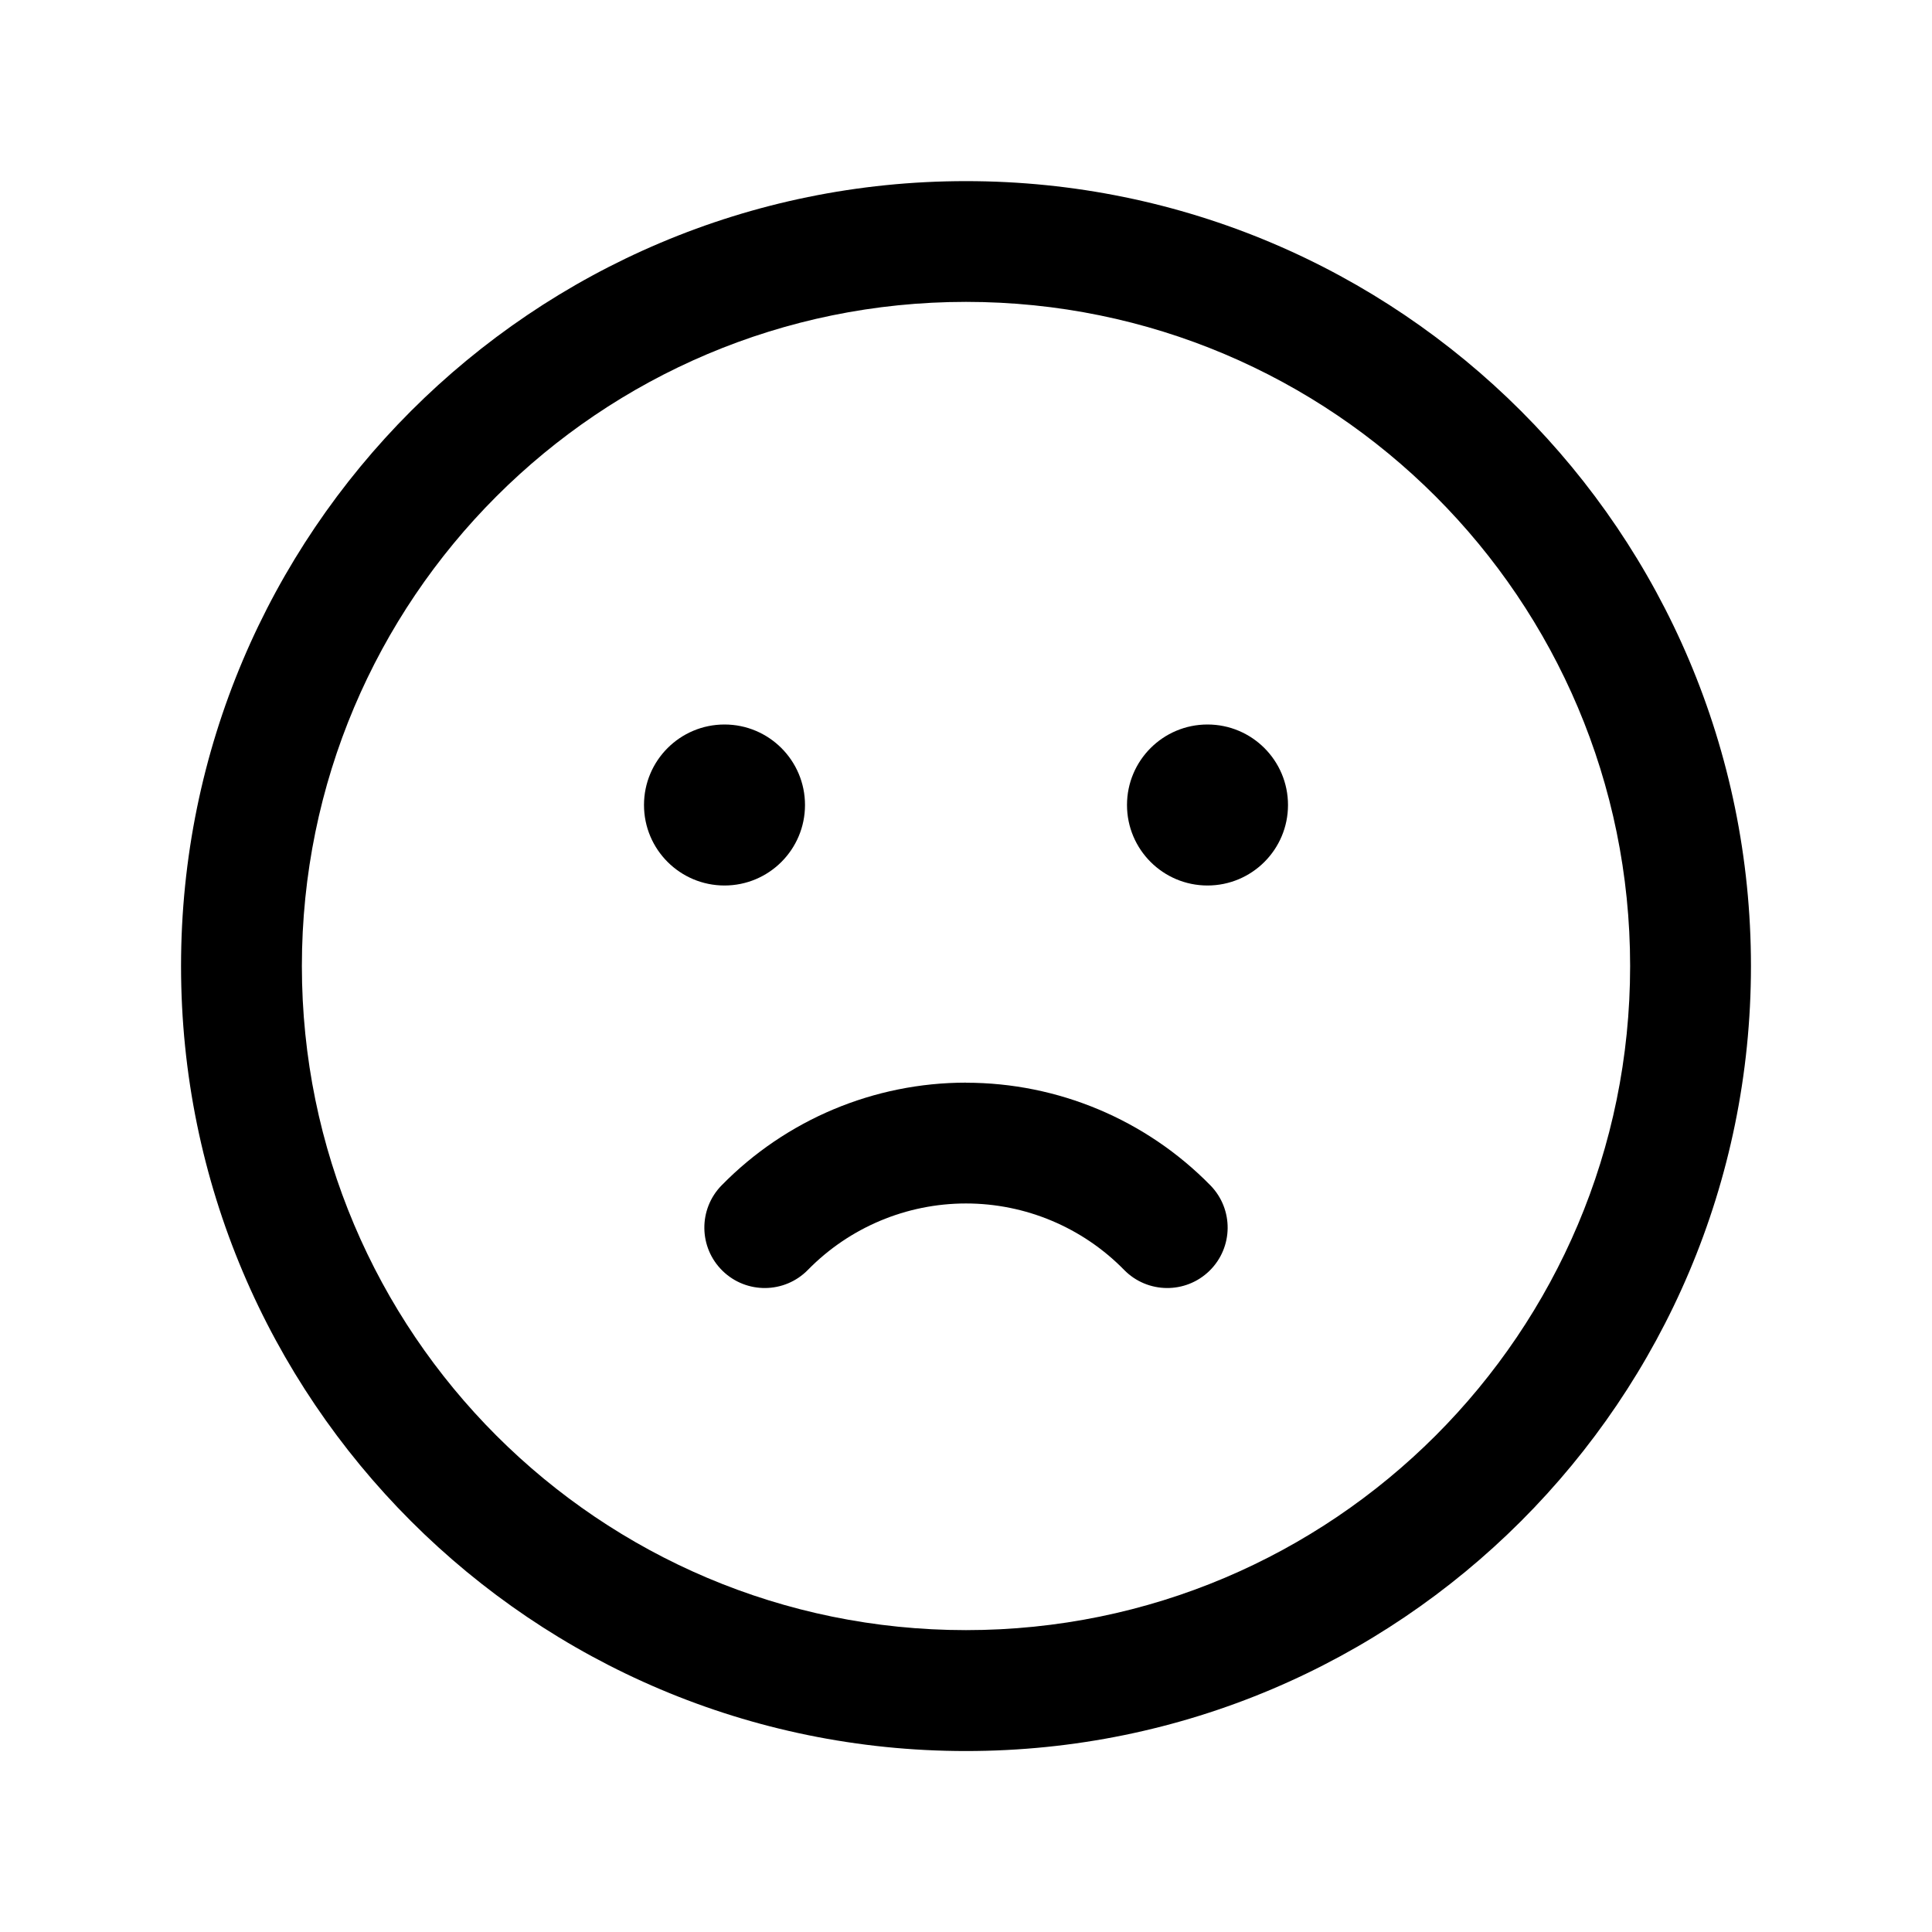
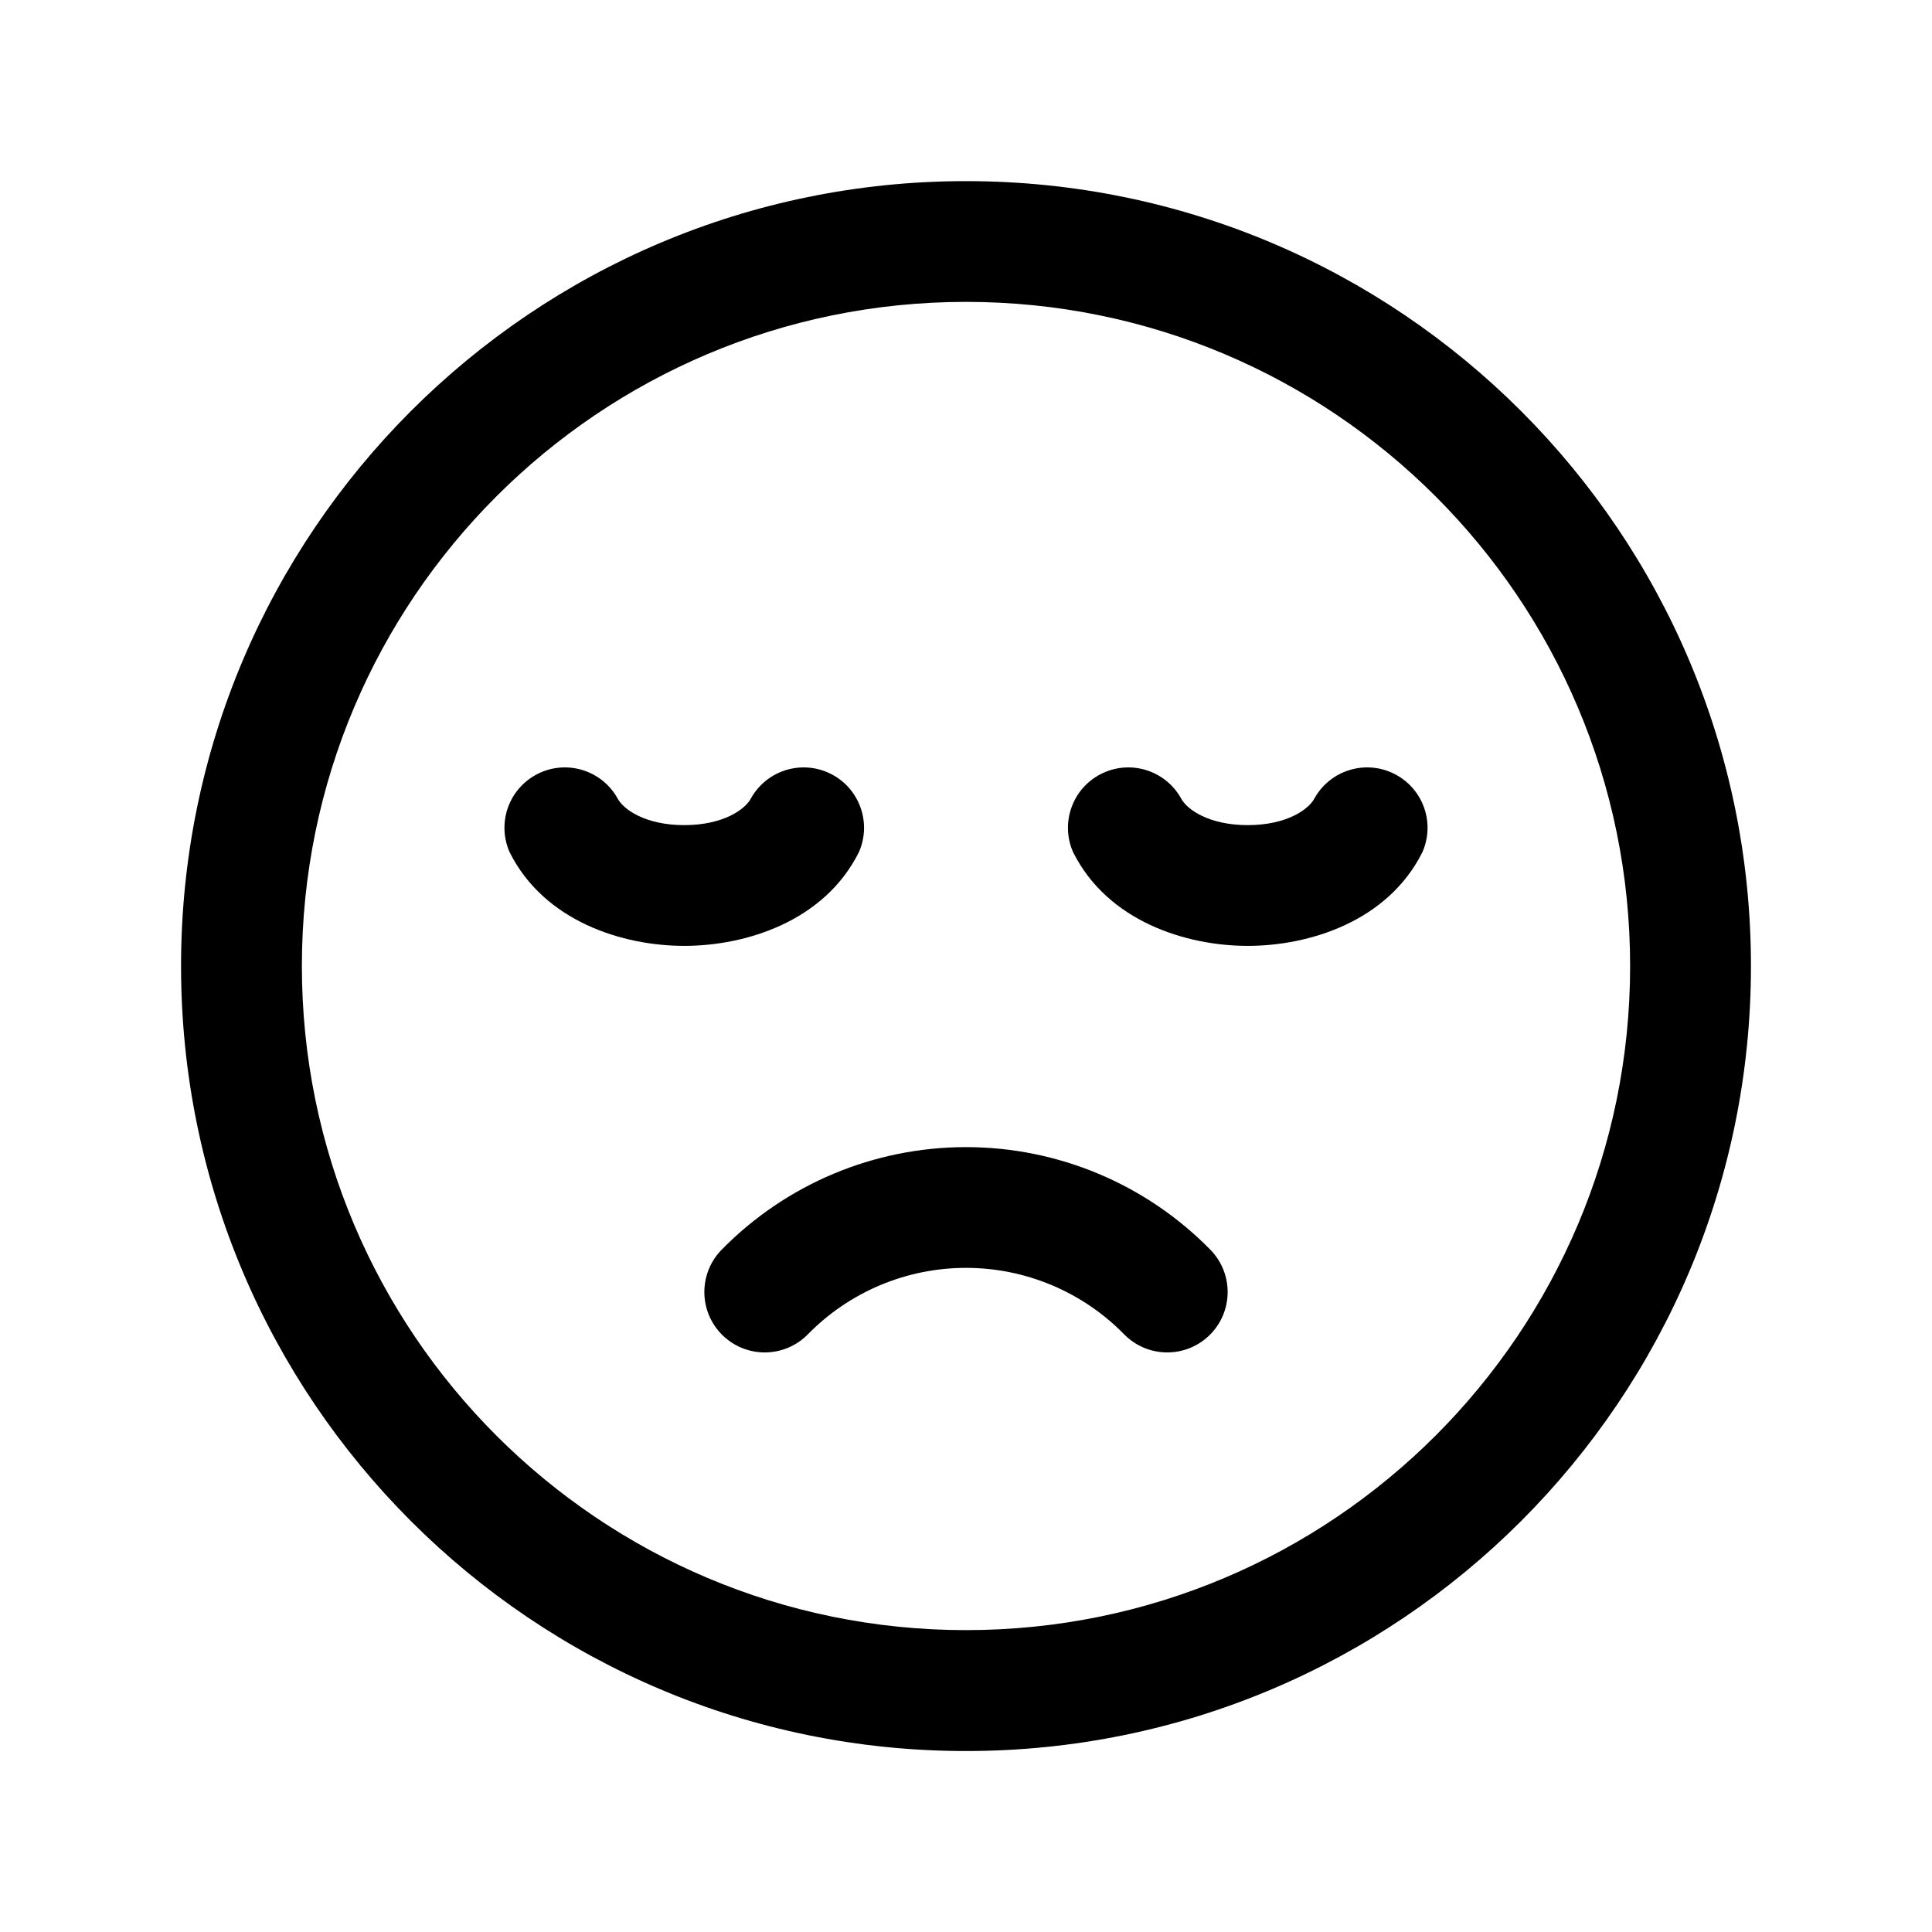
<svg xmlns="http://www.w3.org/2000/svg" width="24" height="24" fill="none" viewBox="0 0 24 24">
-   <path fill="#000" d="M12 13.45a4.25 4.25 0 0 1 3.036 1.275.75.75 0 0 1-1.072 1.05 2.75 2.75 0 0 0-3.928 0 .75.75 0 0 1-1.072-1.05A4.25 4.25 0 0 1 12 13.449M9 9a1 1 0 1 1 0 2 1 1 0 0 1 0-2M15 9a1 1 0 1 1 0 2 1 1 0 0 1 0-2" />
+   <path fill="#000" d="M12 14.25a4.25 4.25 0 0 1 3.036 1.275.75.75 0 0 1-1.072 1.05 2.75 2.75 0 0 0-3.928 0 .75.75 0 0 1-1.072-1.05A4.25 4.25 0 0 1 12 14.25M9.33 9.915a.75.75 0 0 1 1.34.67c-.43.862-1.407 1.165-2.17 1.165s-1.74-.303-2.17-1.165a.75.75 0 0 1 1.34-.67c.07.138.344.335.83.335s.76-.197.83-.335M16.33 9.915a.75.75 0 0 1 1.34.67c-.43.862-1.407 1.165-2.17 1.165s-1.74-.303-2.17-1.165a.75.75 0 0 1 1.34-.67c.07.138.344.335.83.335s.76-.197.83-.335" />
  <path fill="#000" d="M12 2.25a9.75 9.75 0 1 1 0 19.502A9.75 9.75 0 0 1 12 2.25m0 1.5a8.25 8.25 0 1 0 0 16.5 8.25 8.25 0 0 0 0-16.5" />
</svg>
